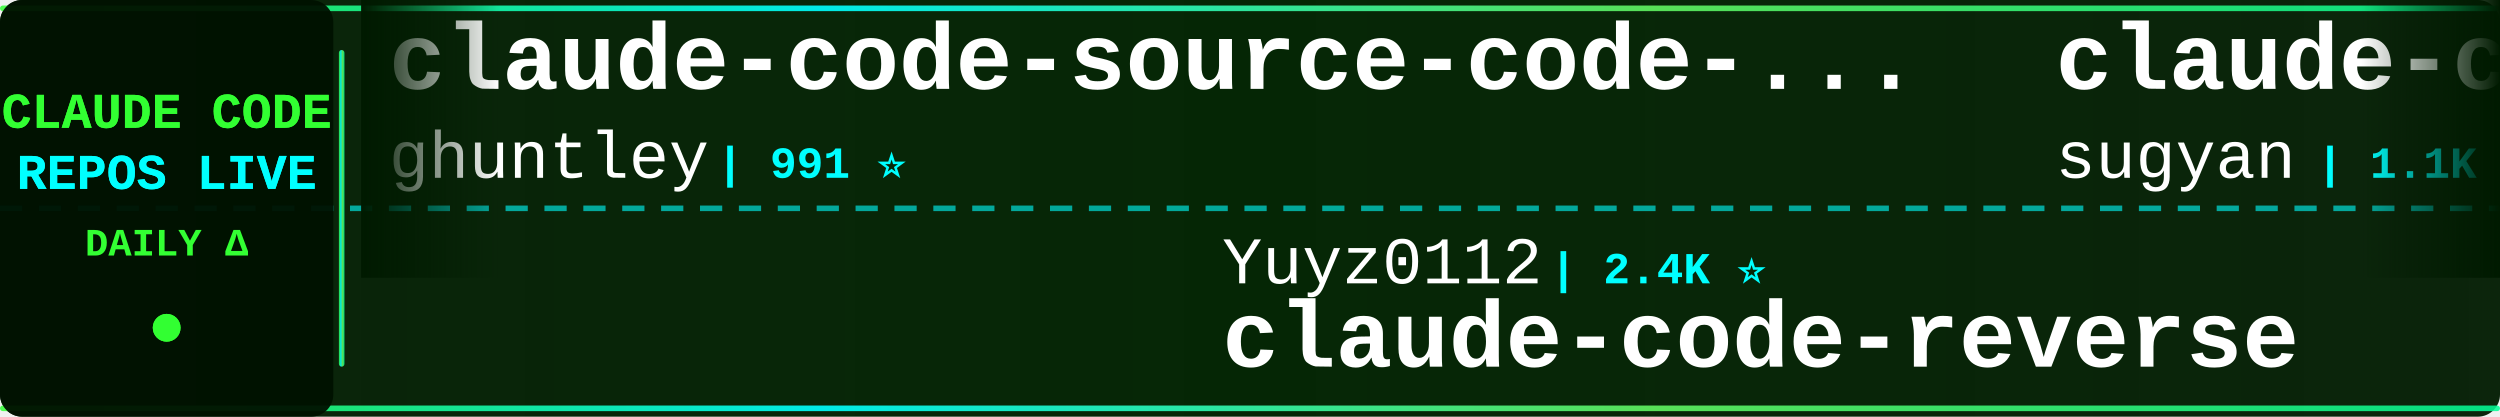
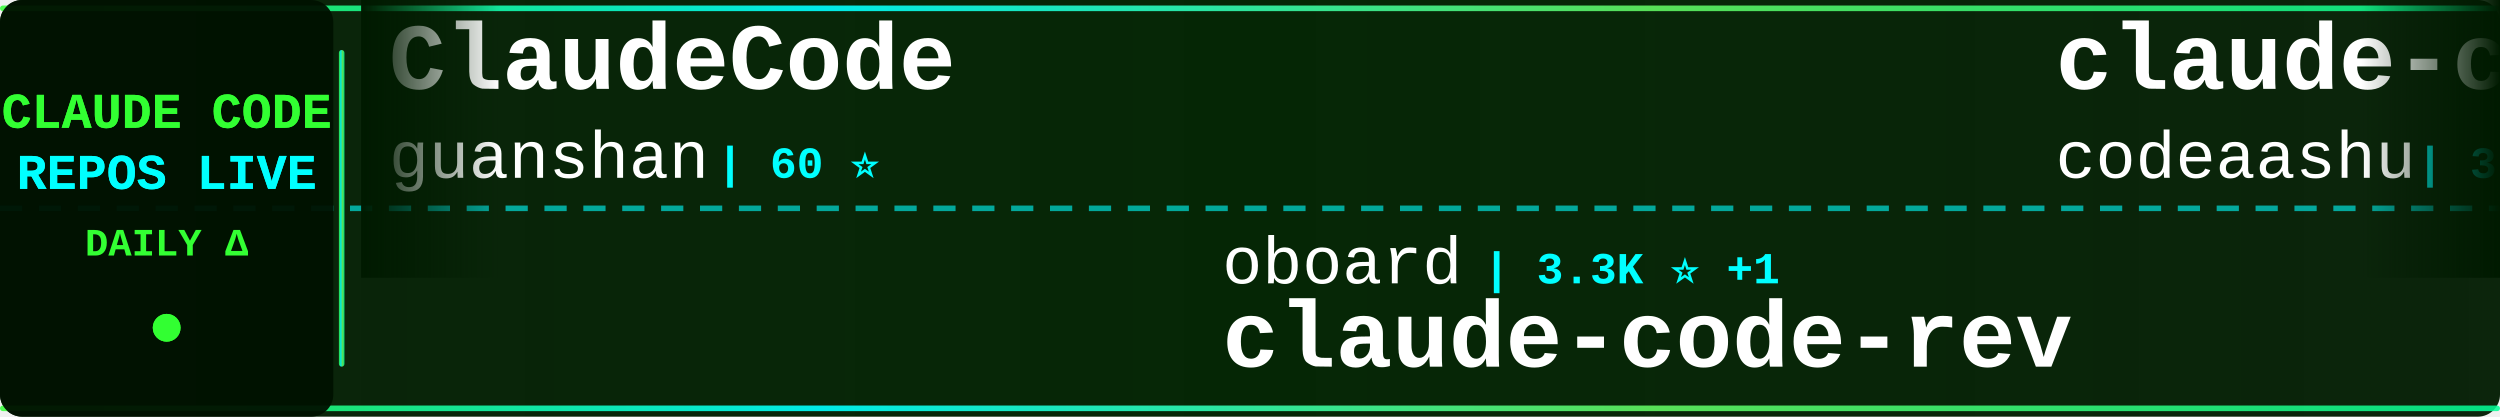
<svg xmlns="http://www.w3.org/2000/svg" width="900" height="150">
  <defs>
    <linearGradient id="tickerBg" x1="0%" y1="0%" x2="100%" y2="0%">
      <stop offset="0%" style="stop-color:#001a00;stop-opacity:0.95" />
      <stop offset="50%" style="stop-color:#002200;stop-opacity:0.98" />
      <stop offset="100%" style="stop-color:#001a00;stop-opacity:0.95" />
    </linearGradient>
    <linearGradient id="borderGrad" x1="0%" y1="0%" x2="100%" y2="0%">
      <stop offset="0%" style="stop-color:#33ff33;stop-opacity:0.85">
        <animate attributeName="stop-opacity" values="0.85;1;0.85" dur="2s" repeatCount="indefinite" />
      </stop>
      <stop offset="33%" style="stop-color:#00ffff;stop-opacity:0.9">
        <animate attributeName="stop-opacity" values="0.9;1;0.9" dur="2.2s" repeatCount="indefinite" />
      </stop>
      <stop offset="66%" style="stop-color:#66ff66;stop-opacity:0.85">
        <animate attributeName="stop-opacity" values="0.85;1;0.85" dur="1.8s" repeatCount="indefinite" />
      </stop>
      <stop offset="100%" style="stop-color:#00ff99;stop-opacity:0.85">
        <animate attributeName="stop-opacity" values="0.85;1;0.85" dur="2s" repeatCount="indefinite" />
      </stop>
    </linearGradient>
    <filter id="textGlow">
      <feGaussianBlur stdDeviation="0.1" result="coloredBlur" />
      <feMerge>
        <feMergeNode in="coloredBlur" />
        <feMergeNode in="SourceGraphic" />
      </feMerge>
    </filter>
    <filter id="metricGlow">
      <feGaussianBlur stdDeviation="0.2" result="coloredBlur" />
      <feMerge>
        <feMergeNode in="coloredBlur" />
        <feMergeNode in="SourceGraphic" />
      </feMerge>
    </filter>
    <linearGradient id="leftFade" x1="0%" y1="0%" x2="100%" y2="0%">
      <stop offset="0%" style="stop-color:#001a00;stop-opacity:1" />
      <stop offset="100%" style="stop-color:#001a00;stop-opacity:0" />
    </linearGradient>
    <linearGradient id="rightFade" x1="0%" y1="0%" x2="100%" y2="0%">
      <stop offset="0%" style="stop-color:#001a00;stop-opacity:0" />
      <stop offset="100%" style="stop-color:#001a00;stop-opacity:1" />
    </linearGradient>
  </defs>
  <rect width="900" height="150" fill="url(#tickerBg)" rx="8" />
  <rect x="0" y="2" width="900" height="2" fill="url(#borderGrad)" rx="1" />
  <rect x="0" y="146" width="900" height="2" fill="url(#borderGrad)" rx="1" />
  <line x1="0" y1="75" x2="900" y2="75" stroke="#00ffff" stroke-width="2" stroke-dasharray="8 6" opacity="0.6" />
  <rect x="0" y="0" width="120" height="150" fill="#001100" opacity="0.95" rx="8" />
  <text x="60" y="46" font-family="'Courier New', monospace" font-size="18" font-weight="bold" fill="#33ff33" text-anchor="middle" filter="url(#textGlow)">
    CLAUDE CODE
  </text>
  <text x="60" y="68" font-family="'Courier New', monospace" font-size="18" font-weight="bold" fill="#00ffff" text-anchor="middle" filter="url(#textGlow)">
    REPOS LIVE
  </text>
  <text x="60" y="92" font-family="'Courier New', monospace" font-size="14" font-weight="bold" fill="#33ff33" text-anchor="middle">
    DAILY Δ
  </text>
  <circle cx="60" cy="118" r="5" fill="#33ff33" filter="url(#metricGlow)">
    <animate attributeName="r" values="4;6;4" dur="1.5s" repeatCount="indefinite" />
    <animate attributeName="opacity" values="0.6;1;0.6" dur="1.5s" repeatCount="indefinite" />
  </circle>
  <rect x="122" y="18" width="2" height="114" fill="url(#borderGrad)" rx="1" />
  <clipPath id="tickerClip">
    <rect x="130" y="0" width="770" height="150" />
  </clipPath>
  <g clip-path="url(#tickerClip)">
    <g id="tickerItems">
      <animateTransform attributeName="transform" attributeType="XML" type="translate" from="0 0" to="-3000 0" dur="54s" repeatCount="indefinite" />
      <g transform="translate(0, 0)">
-         <text x="140" y="32" font-family="'Courier New', monospace" font-size="34" font-weight="bold" fill="#ffffff">claude-code-source-code-...</text>
-         <text x="140" y="64" font-family="'Courier New', monospace" font-size="24" font-weight="normal" fill="#ffffff" opacity="1.0">ghuntley</text>
-         <text x="258" y="64" font-family="'Courier New', monospace" font-size="16" font-weight="bold" fill="#00ffff"> | 991 ⭐</text>
+         <text x="140" y="32" font-family="'Courier New', monospace" font-size="34" font-weight="bold" fill="#ffffff">ClaudeCode</text>
+         <text x="140" y="64" font-family="'Courier New', monospace" font-size="24" font-weight="normal" fill="#ffffff" opacity="1.0">guanshan</text>
+         <text x="258" y="64" font-family="'Courier New', monospace" font-size="16" font-weight="bold" fill="#00ffff"> | 60 ⭐</text>
      </g>
      <g transform="translate(300, 0)">
-         <text x="140" y="102" font-family="'Courier New', monospace" font-size="24" font-weight="normal" fill="#ffffff" opacity="1.0">Yuyz0112</text>
-         <text x="258" y="102" font-family="'Courier New', monospace" font-size="16" font-weight="bold" fill="#00ffff"> | 2.4K ⭐</text>
-         <text x="140" y="132" font-family="'Courier New', monospace" font-size="34" font-weight="bold" fill="#ffffff">claude-code-reverse</text>
+         <text x="140" y="102" font-family="'Courier New', monospace" font-size="24" font-weight="normal" fill="#ffffff" opacity="1.0">oboard</text>
+         <text x="234" y="102" font-family="'Courier New', monospace" font-size="16" font-weight="bold" fill="#00ffff"> | 3.3K ⭐ +1</text>
+         <text x="140" y="132" font-family="'Courier New', monospace" font-size="34" font-weight="bold" fill="#ffffff">claude-code-rev</text>
      </g>
      <g transform="translate(600, 0)">
-         <text x="140" y="32" font-family="'Courier New', monospace" font-size="34" font-weight="bold" fill="#ffffff">claude-code-webui</text>
-         <text x="140" y="64" font-family="'Courier New', monospace" font-size="24" font-weight="normal" fill="#ffffff" opacity="1.0">sugyan</text>
-         <text x="234" y="64" font-family="'Courier New', monospace" font-size="16" font-weight="bold" fill="#00ffff"> | 1.1K ⭐</text>
+         <text x="140" y="32" font-family="'Courier New', monospace" font-size="34" font-weight="bold" fill="#ffffff">claude-code</text>
+         <text x="140" y="64" font-family="'Courier New', monospace" font-size="24" font-weight="normal" fill="#ffffff" opacity="1.0">codeaashu</text>
+         <text x="270" y="64" font-family="'Courier New', monospace" font-size="16" font-weight="bold" fill="#00ffff"> | 3.4K ⭐ +1</text>
      </g>
      <g transform="translate(900, 0)">
-         <text x="140" y="102" font-family="'Courier New', monospace" font-size="24" font-weight="normal" fill="#ffffff" opacity="1.0">OneRedOak</text>
-         <text x="270" y="102" font-family="'Courier New', monospace" font-size="16" font-weight="bold" fill="#00ffff"> | 3.9K ⭐</text>
-         <text x="140" y="132" font-family="'Courier New', monospace" font-size="34" font-weight="bold" fill="#ffffff">claude-code-workflows</text>
+         <text x="140" y="102" font-family="'Courier New', monospace" font-size="24" font-weight="normal" fill="#ffffff" opacity="1.0">feiskyer</text>
+         <text x="258" y="102" font-family="'Courier New', monospace" font-size="16" font-weight="bold" fill="#00ffff"> | 1.7K ⭐ -1</text>
+         <text x="140" y="132" font-family="'Courier New', monospace" font-size="34" font-weight="bold" fill="#ffffff">claude-code-settings</text>
      </g>
      <g transform="translate(1200, 0)">
-         <text x="140" y="32" font-family="'Courier New', monospace" font-size="34" font-weight="bold" fill="#ffffff">claude-code-my-workflow</text>
-         <text x="140" y="64" font-family="'Courier New', monospace" font-size="24" font-weight="normal" fill="#ffffff" opacity="1.0">pedrohcgs</text>
-         <text x="270" y="64" font-family="'Courier New', monospace" font-size="16" font-weight="bold" fill="#00ffff"> | 1.6K ⭐</text>
+         <text x="140" y="32" font-family="'Courier New', monospace" font-size="34" font-weight="bold" fill="#ffffff">claude-code-base-action</text>
+         <text x="140" y="64" font-family="'Courier New', monospace" font-size="24" font-weight="normal" fill="#ffffff" opacity="1.0">anthropics</text>
+         <text x="282" y="64" font-family="'Courier New', monospace" font-size="16" font-weight="bold" fill="#00ffff"> | 994 ⭐ -1</text>
      </g>
      <g transform="translate(1500, 0)">
-         <text x="140" y="102" font-family="'Courier New', monospace" font-size="24" font-weight="normal" fill="#ffffff" opacity="1.0">Tinkeringg-Lab</text>
-         <text x="330" y="102" font-family="'Courier New', monospace" font-size="16" font-weight="bold" fill="#00ffff"> | 215 ⭐</text>
-         <text x="140" y="132" font-family="'Courier New', monospace" font-size="34" font-weight="bold" fill="#ffffff">claude-code</text>
+         <text x="140" y="102" font-family="'Courier New', monospace" font-size="24" font-weight="normal" fill="#ffffff" opacity="1.0">anthropics</text>
+         <text x="282" y="102" font-family="'Courier New', monospace" font-size="16" font-weight="bold" fill="#00ffff"> | 179.7K ⭐ +60</text>
+         <text x="140" y="132" font-family="'Courier New', monospace" font-size="34" font-weight="bold" fill="#ffffff">skills</text>
      </g>
      <g transform="translate(1800, 0)">
-         <text x="140" y="32" font-family="'Courier New', monospace" font-size="34" font-weight="bold" fill="#ffffff">claude-code-showcase</text>
-         <text x="140" y="64" font-family="'Courier New', monospace" font-size="24" font-weight="normal" fill="#ffffff" opacity="1.0">ChrisWiles</text>
-         <text x="282" y="64" font-family="'Courier New', monospace" font-size="16" font-weight="bold" fill="#00ffff"> | 6.1K ⭐</text>
+         <text x="140" y="32" font-family="'Courier New', monospace" font-size="34" font-weight="bold" fill="#ffffff">claude-code-prompts</text>
+         <text x="140" y="64" font-family="'Courier New', monospace" font-size="24" font-weight="normal" fill="#ffffff" opacity="1.0">repowise-dev</text>
+         <text x="306" y="64" font-family="'Courier New', monospace" font-size="16" font-weight="bold" fill="#00ffff"> | 1.2K ⭐</text>
      </g>
      <g transform="translate(2100, 0)">
-         <text x="140" y="102" font-family="'Courier New', monospace" font-size="24" font-weight="normal" fill="#ffffff" opacity="1.0">fuergaosi233</text>
-         <text x="306" y="102" font-family="'Courier New', monospace" font-size="16" font-weight="bold" fill="#00ffff"> | 2.8K ⭐</text>
-         <text x="140" y="132" font-family="'Courier New', monospace" font-size="34" font-weight="bold" fill="#ffffff">claude-code-proxy</text>
+         <text x="140" y="102" font-family="'Courier New', monospace" font-size="24" font-weight="normal" fill="#ffffff" opacity="1.0">davila7</text>
+         <text x="246" y="102" font-family="'Courier New', monospace" font-size="16" font-weight="bold" fill="#00ffff"> | 32.4K ⭐ +5</text>
+         <text x="140" y="132" font-family="'Courier New', monospace" font-size="34" font-weight="bold" fill="#ffffff">claude-code-templates</text>
      </g>
      <g transform="translate(2400, 0)">
-         <text x="140" y="32" font-family="'Courier New', monospace" font-size="34" font-weight="bold" fill="#ffffff">claude-code-ultimate-gui...</text>
-         <text x="140" y="64" font-family="'Courier New', monospace" font-size="24" font-weight="normal" fill="#ffffff" opacity="1.0">FlorianBruniaux</text>
-         <text x="342" y="64" font-family="'Courier New', monospace" font-size="16" font-weight="bold" fill="#00ffff"> | 6.1K ⭐ +3</text>
+         <text x="140" y="32" font-family="'Courier New', monospace" font-size="34" font-weight="bold" fill="#ffffff">claude-code-source</text>
+         <text x="140" y="64" font-family="'Courier New', monospace" font-size="24" font-weight="normal" fill="#ffffff" opacity="1.0">hangsman</text>
+         <text x="258" y="64" font-family="'Courier New', monospace" font-size="16" font-weight="bold" fill="#00ffff"> | 797 ⭐</text>
      </g>
      <g transform="translate(2700, 0)">
-         <text x="140" y="102" font-family="'Courier New', monospace" font-size="24" font-weight="normal" fill="#ffffff" opacity="1.0">chauncygu</text>
-         <text x="270" y="102" font-family="'Courier New', monospace" font-size="16" font-weight="bold" fill="#00ffff"> | 2.8K ⭐</text>
-         <text x="140" y="132" font-family="'Courier New', monospace" font-size="34" font-weight="bold" fill="#ffffff">collection-claude-code-s...</text>
+         <text x="140" y="102" font-family="'Courier New', monospace" font-size="24" font-weight="normal" fill="#ffffff" opacity="1.0">VILA-Lab</text>
+         <text x="258" y="102" font-family="'Courier New', monospace" font-size="16" font-weight="bold" fill="#00ffff"> | 2.1K ⭐ +1</text>
+         <text x="140" y="132" font-family="'Courier New', monospace" font-size="34" font-weight="bold" fill="#ffffff">Dive-into-Claude-Code</text>
      </g>
      <g transform="translate(3000, 0)">
-         <text x="140" y="32" font-family="'Courier New', monospace" font-size="34" font-weight="bold" fill="#ffffff">claude-code-source-code-...</text>
-         <text x="140" y="64" font-family="'Courier New', monospace" font-size="24" font-weight="normal" fill="#ffffff" opacity="1.0">ghuntley</text>
-         <text x="258" y="64" font-family="'Courier New', monospace" font-size="16" font-weight="bold" fill="#00ffff"> | 991 ⭐</text>
+         <text x="140" y="32" font-family="'Courier New', monospace" font-size="34" font-weight="bold" fill="#ffffff">ClaudeCode</text>
+         <text x="140" y="64" font-family="'Courier New', monospace" font-size="24" font-weight="normal" fill="#ffffff" opacity="1.0">guanshan</text>
+         <text x="258" y="64" font-family="'Courier New', monospace" font-size="16" font-weight="bold" fill="#00ffff"> | 60 ⭐</text>
      </g>
      <g transform="translate(3300, 0)">
-         <text x="140" y="102" font-family="'Courier New', monospace" font-size="24" font-weight="normal" fill="#ffffff" opacity="1.0">Yuyz0112</text>
-         <text x="258" y="102" font-family="'Courier New', monospace" font-size="16" font-weight="bold" fill="#00ffff"> | 2.4K ⭐</text>
-         <text x="140" y="132" font-family="'Courier New', monospace" font-size="34" font-weight="bold" fill="#ffffff">claude-code-reverse</text>
+         <text x="140" y="102" font-family="'Courier New', monospace" font-size="24" font-weight="normal" fill="#ffffff" opacity="1.0">oboard</text>
+         <text x="234" y="102" font-family="'Courier New', monospace" font-size="16" font-weight="bold" fill="#00ffff"> | 3.3K ⭐ +1</text>
+         <text x="140" y="132" font-family="'Courier New', monospace" font-size="34" font-weight="bold" fill="#ffffff">claude-code-rev</text>
      </g>
      <g transform="translate(3600, 0)">
-         <text x="140" y="32" font-family="'Courier New', monospace" font-size="34" font-weight="bold" fill="#ffffff">claude-code-webui</text>
-         <text x="140" y="64" font-family="'Courier New', monospace" font-size="24" font-weight="normal" fill="#ffffff" opacity="1.0">sugyan</text>
-         <text x="234" y="64" font-family="'Courier New', monospace" font-size="16" font-weight="bold" fill="#00ffff"> | 1.1K ⭐</text>
+         <text x="140" y="32" font-family="'Courier New', monospace" font-size="34" font-weight="bold" fill="#ffffff">claude-code</text>
+         <text x="140" y="64" font-family="'Courier New', monospace" font-size="24" font-weight="normal" fill="#ffffff" opacity="1.0">codeaashu</text>
+         <text x="270" y="64" font-family="'Courier New', monospace" font-size="16" font-weight="bold" fill="#00ffff"> | 3.4K ⭐ +1</text>
      </g>
      <g transform="translate(3900, 0)">
-         <text x="140" y="102" font-family="'Courier New', monospace" font-size="24" font-weight="normal" fill="#ffffff" opacity="1.0">OneRedOak</text>
-         <text x="270" y="102" font-family="'Courier New', monospace" font-size="16" font-weight="bold" fill="#00ffff"> | 3.9K ⭐</text>
-         <text x="140" y="132" font-family="'Courier New', monospace" font-size="34" font-weight="bold" fill="#ffffff">claude-code-workflows</text>
+         <text x="140" y="102" font-family="'Courier New', monospace" font-size="24" font-weight="normal" fill="#ffffff" opacity="1.0">feiskyer</text>
+         <text x="258" y="102" font-family="'Courier New', monospace" font-size="16" font-weight="bold" fill="#00ffff"> | 1.7K ⭐ -1</text>
+         <text x="140" y="132" font-family="'Courier New', monospace" font-size="34" font-weight="bold" fill="#ffffff">claude-code-settings</text>
      </g>
    </g>
  </g>
  <rect x="130" y="0" width="50" height="100" fill="url(#leftFade)" />
  <rect x="850" y="0" width="50" height="100" fill="url(#rightFade)" />
</svg>
